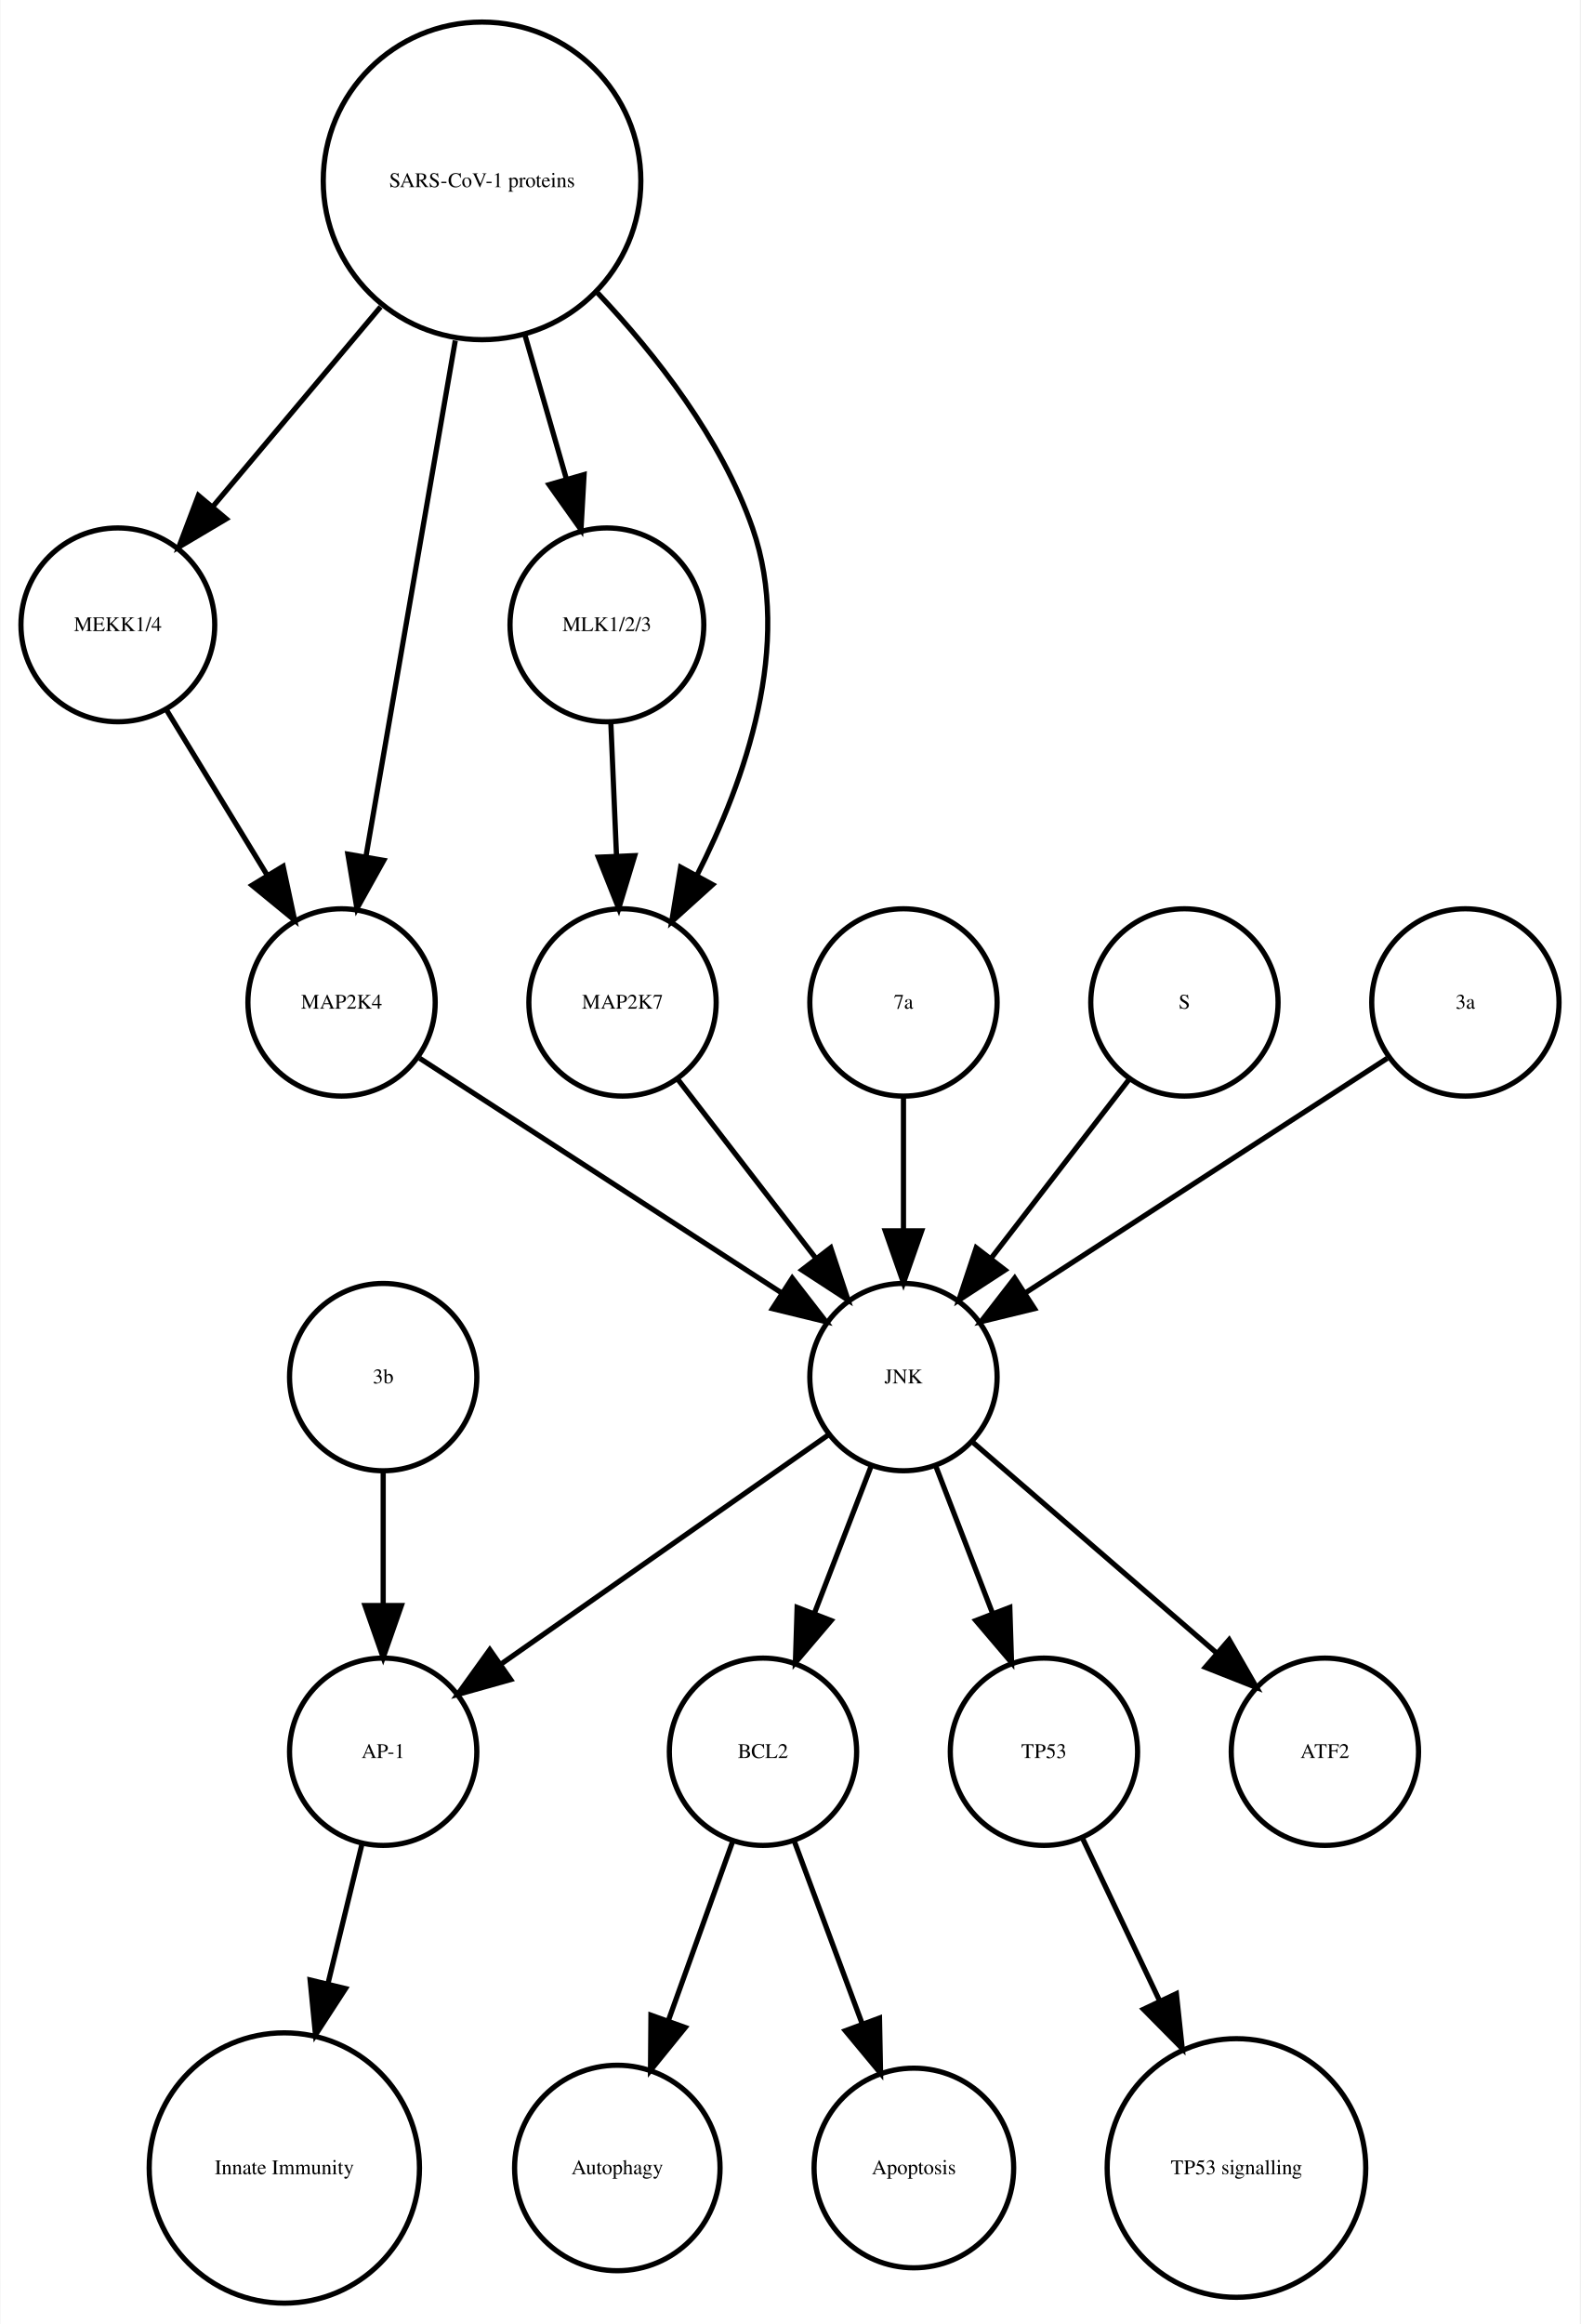
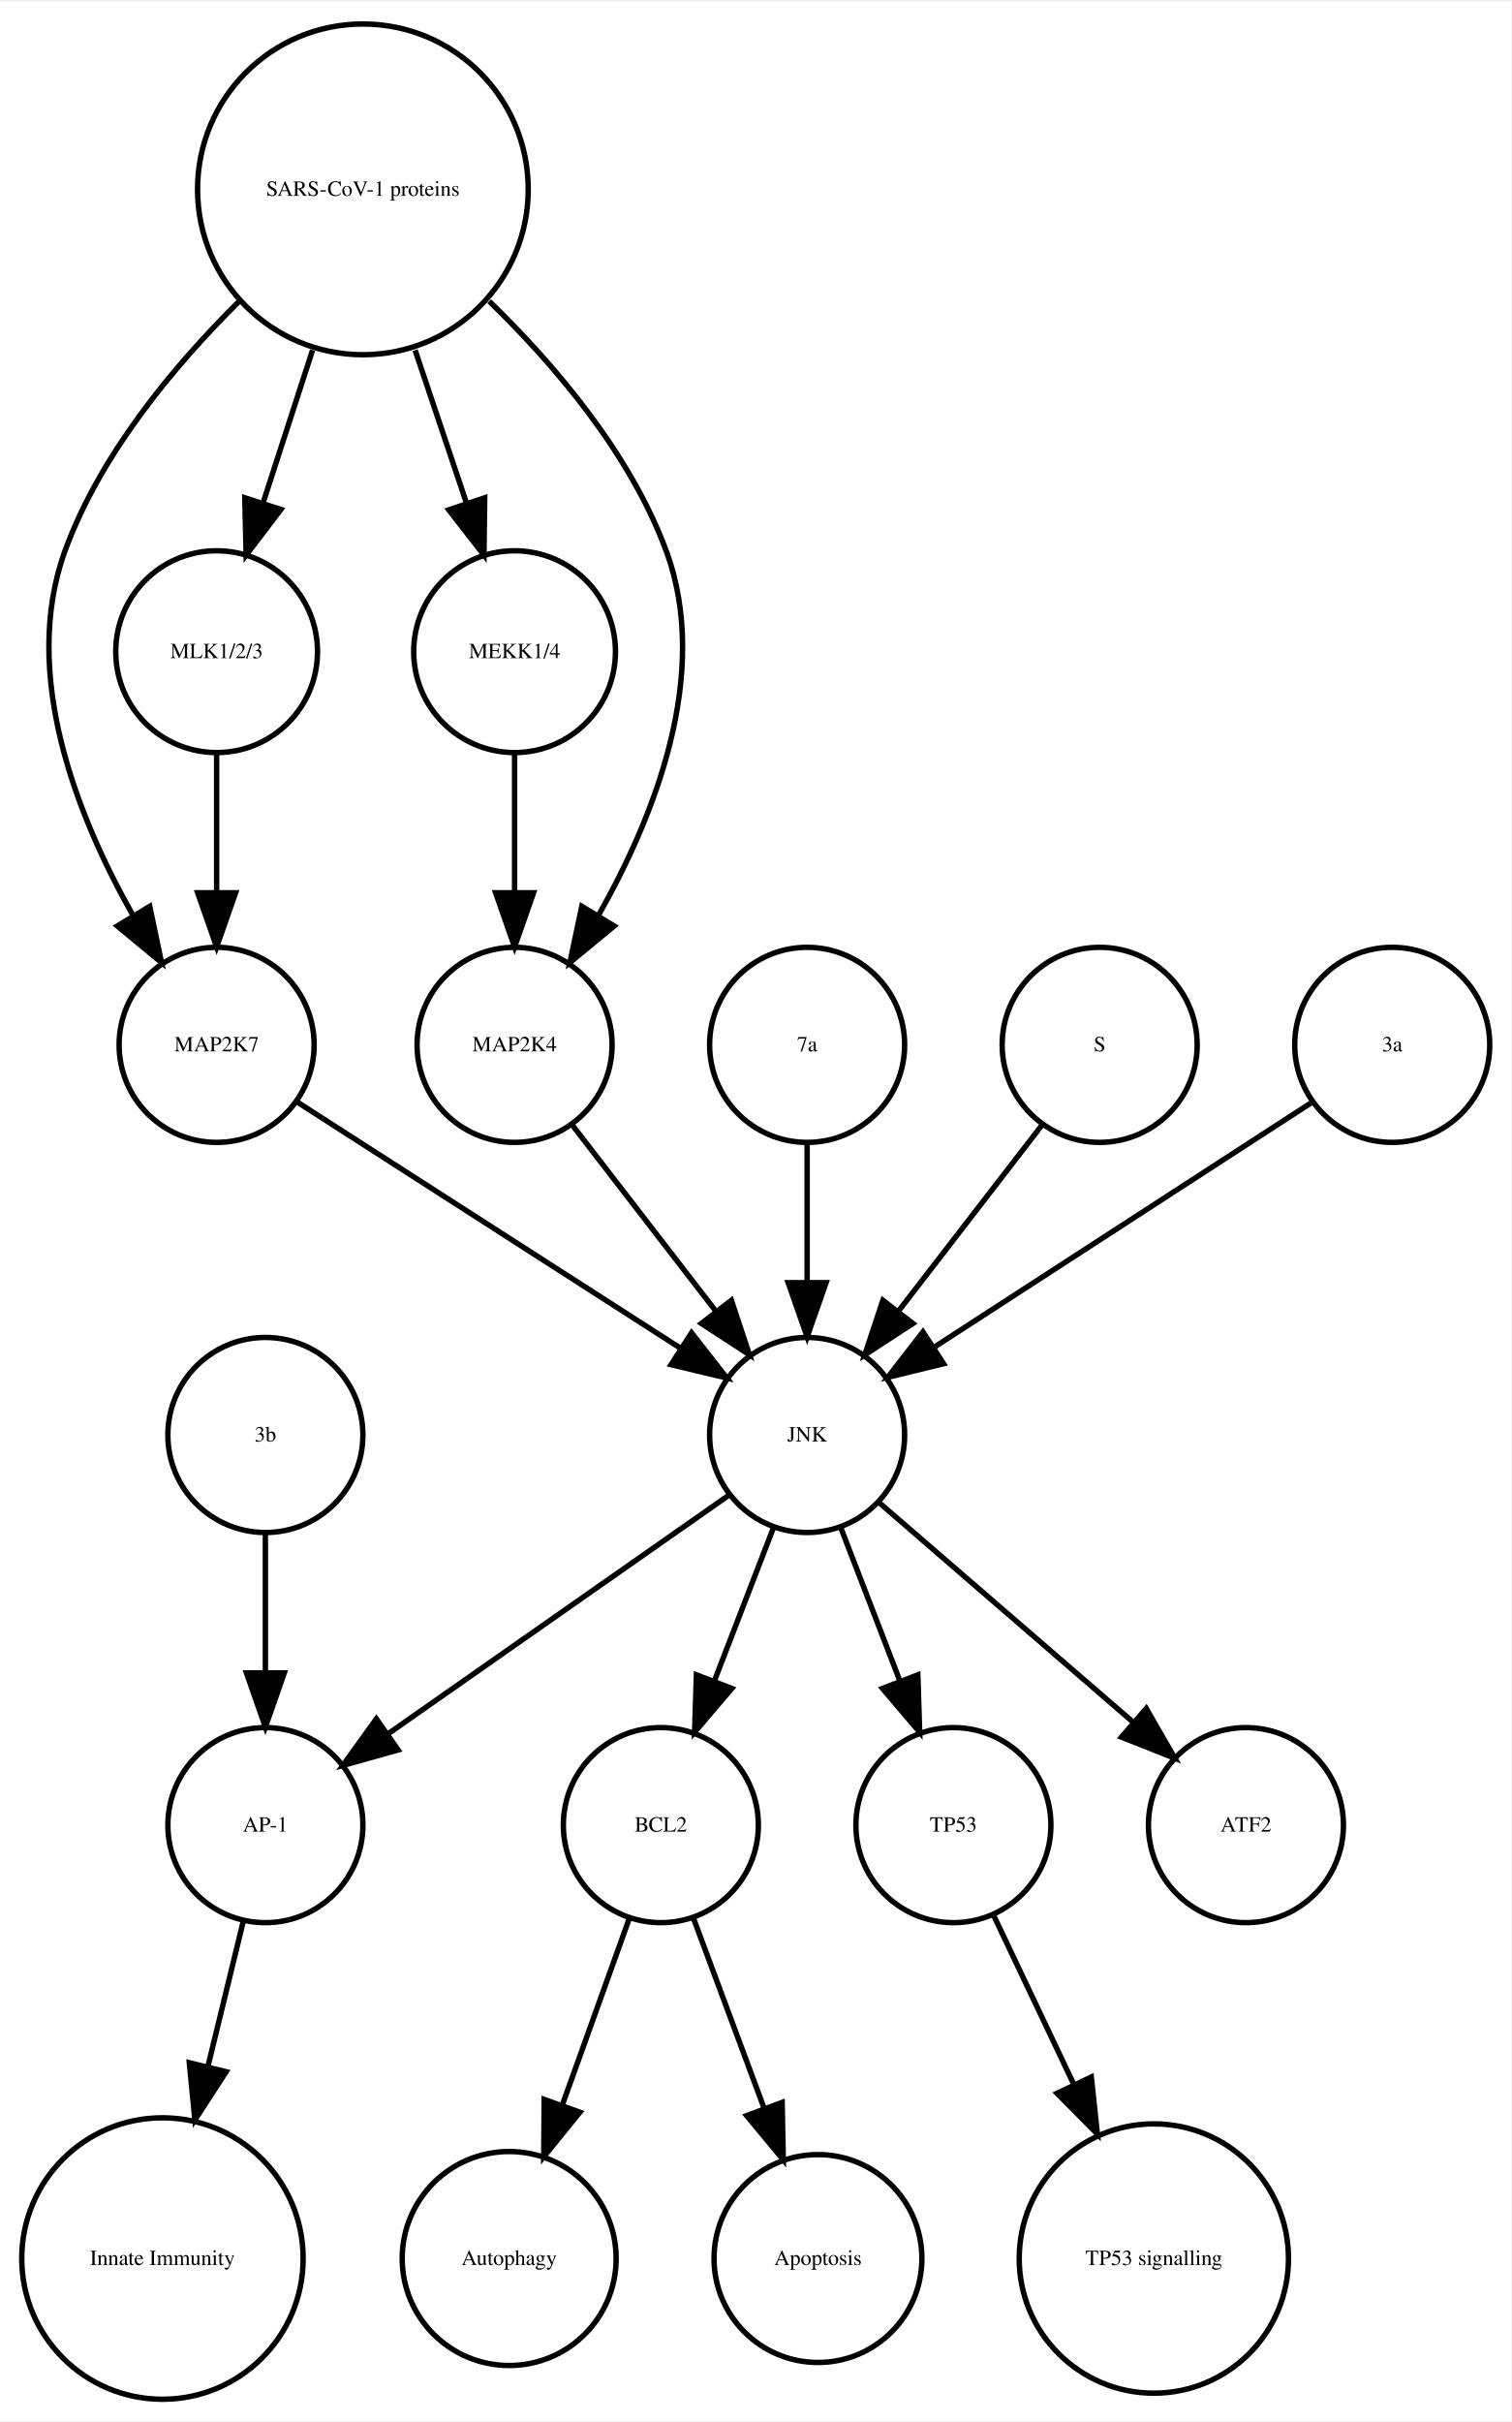
- <svg xmlns="http://www.w3.org/2000/svg" width="304pt" height="447pt" viewBox="0.00 0.00 303.56 446.61">
+ <svg xmlns="http://www.w3.org/2000/svg" width="279pt" height="447pt" viewBox="0.00 0.00 278.99 446.61">
  <g id="graph0" class="graph" transform="scale(1 1) rotate(0) translate(4 442.614)">
-     <polygon fill="white" stroke="none" points="-4,4 -4,-442.614 299.562,-442.614 299.562,4 -4,4" />
+     <polygon fill="white" stroke="none" points="-4,4 -4,-442.614 274.986,-442.614 274.986,4 -4,4" />
    <g id="node1" class="node">
-       <ellipse fill="none" stroke="black" cx="142.562" cy="-105.972" rx="18" ry="18" />
-       <text text-anchor="middle" x="142.562" y="-104.772" font-family="Times,serif" font-size="4.00">BCL2</text>
+       <ellipse fill="none" stroke="black" cx="117.986" cy="-105.972" rx="18" ry="18" />
+       <text text-anchor="middle" x="117.986" y="-104.772" font-family="Times,serif" font-size="4.00">BCL2</text>
    </g>
    <g id="node2" class="node">
-       <ellipse fill="none" stroke="black" cx="114.562" cy="-25.986" rx="19.745" ry="19.745" />
-       <text text-anchor="middle" x="114.562" y="-24.786" font-family="Times,serif" font-size="4.00">Autophagy</text>
+       <ellipse fill="none" stroke="black" cx="89.986" cy="-25.986" rx="19.745" ry="19.745" />
+       <text text-anchor="middle" x="89.986" y="-24.786" font-family="Times,serif" font-size="4.00">Autophagy</text>
    </g>
    <g id="edge1" class="edge">
-       <path fill="none" stroke="black" d="M136.76,-88.814C133.192,-78.876 128.527,-65.882 124.395,-54.373" />
-       <polygon fill="black" stroke="black" points="127.615,-52.985 120.941,-44.756 121.027,-55.35 127.615,-52.985" />
+       <path fill="none" stroke="black" d="M112.185,-88.814C108.616,-78.876 103.951,-65.882 99.819,-54.373" />
+       <polygon fill="black" stroke="black" points="103.039,-52.985 96.366,-44.756 96.451,-55.35 103.039,-52.985" />
    </g>
    <g id="node7" class="node">
-       <ellipse fill="none" stroke="black" cx="171.562" cy="-25.986" rx="19.184" ry="19.184" />
-       <text text-anchor="middle" x="171.562" y="-24.786" font-family="Times,serif" font-size="4.00">Apoptosis</text>
+       <ellipse fill="none" stroke="black" cx="146.986" cy="-25.986" rx="19.184" ry="19.184" />
+       <text text-anchor="middle" x="146.986" y="-24.786" font-family="Times,serif" font-size="4.00">Apoptosis</text>
    </g>
    <g id="edge2" class="edge">
-       <path fill="none" stroke="black" d="M148.57,-88.814C152.317,-78.738 157.232,-65.521 161.555,-53.895" />
-       <polygon fill="black" stroke="black" points="164.953,-54.799 165.158,-44.206 158.392,-52.359 164.953,-54.799" />
+       <path fill="none" stroke="black" d="M123.995,-88.814C127.742,-78.738 132.657,-65.521 136.98,-53.895" />
+       <polygon fill="black" stroke="black" points="140.378,-54.799 140.583,-44.206 133.817,-52.359 140.378,-54.799" />
    </g>
    <g id="node3" class="node">
-       <ellipse fill="none" stroke="black" cx="69.562" cy="-105.972" rx="18" ry="18" />
-       <text text-anchor="middle" x="69.562" y="-104.772" font-family="Times,serif" font-size="4.00">AP-1</text>
+       <ellipse fill="none" stroke="black" cx="44.986" cy="-105.972" rx="18" ry="18" />
+       <text text-anchor="middle" x="44.986" y="-104.772" font-family="Times,serif" font-size="4.00">AP-1</text>
    </g>
    <g id="node4" class="node">
-       <ellipse fill="none" stroke="black" cx="50.562" cy="-25.986" rx="25.972" ry="25.972" />
-       <text text-anchor="middle" x="50.562" y="-24.786" font-family="Times,serif" font-size="4.00">Innate Immunity</text>
+       <ellipse fill="none" stroke="black" cx="25.986" cy="-25.986" rx="25.972" ry="25.972" />
+       <text text-anchor="middle" x="25.986" y="-24.786" font-family="Times,serif" font-size="4.00">Innate Immunity</text>
    </g>
    <g id="edge3" class="edge">
-       <path fill="none" stroke="black" d="M65.439,-88.05C63.531,-80.221 61.192,-70.621 58.939,-61.371" />
-       <polygon fill="black" stroke="black" points="62.319,-60.46 56.552,-51.573 55.518,-62.117 62.319,-60.46" />
+       <path fill="none" stroke="black" d="M40.864,-88.05C38.956,-80.221 36.617,-70.621 34.364,-61.371" />
+       <polygon fill="black" stroke="black" points="37.744,-60.46 31.976,-51.573 30.943,-62.117 37.744,-60.46" />
    </g>
    <g id="node5" class="node">
-       <ellipse fill="none" stroke="black" cx="196.562" cy="-105.972" rx="18" ry="18" />
-       <text text-anchor="middle" x="196.562" y="-104.772" font-family="Times,serif" font-size="4.00">TP53</text>
+       <ellipse fill="none" stroke="black" cx="171.986" cy="-105.972" rx="18" ry="18" />
+       <text text-anchor="middle" x="171.986" y="-104.772" font-family="Times,serif" font-size="4.00">TP53</text>
    </g>
    <g id="node6" class="node">
-       <ellipse fill="none" stroke="black" cx="233.562" cy="-25.986" rx="24.851" ry="24.851" />
-       <text text-anchor="middle" x="233.562" y="-24.786" font-family="Times,serif" font-size="4.00">TP53 signalling</text>
+       <ellipse fill="none" stroke="black" cx="208.986" cy="-25.986" rx="24.851" ry="24.851" />
+       <text text-anchor="middle" x="208.986" y="-24.786" font-family="Times,serif" font-size="4.00">TP53 signalling</text>
    </g>
    <g id="edge4" class="edge">
-       <path fill="none" stroke="black" d="M204.049,-89.191C208.295,-80.24 213.759,-68.725 218.828,-58.04" />
-       <polygon fill="black" stroke="black" points="222.017,-59.485 223.141,-48.95 215.692,-56.484 222.017,-59.485" />
+       <path fill="none" stroke="black" d="M179.474,-89.191C183.72,-80.24 189.183,-68.725 194.253,-58.04" />
+       <polygon fill="black" stroke="black" points="197.441,-59.485 198.566,-48.95 191.117,-56.484 197.441,-59.485" />
    </g>
    <g id="node8" class="node">
-       <ellipse fill="none" stroke="black" cx="18.562" cy="-322.534" rx="18.623" ry="18.623" />
-       <text text-anchor="middle" x="18.562" y="-321.334" font-family="Times,serif" font-size="4.00">MEKK1/4</text>
+       <ellipse fill="none" stroke="black" cx="35.986" cy="-249.972" rx="18" ry="18" />
+       <text text-anchor="middle" x="35.986" y="-248.772" font-family="Times,serif" font-size="4.00">MAP2K7</text>
+     </g>
+     <g id="node14" class="node">
+       <ellipse fill="none" stroke="black" cx="144.986" cy="-177.972" rx="18" ry="18" />
+       <text text-anchor="middle" x="144.986" y="-176.772" font-family="Times,serif" font-size="4.00">JNK</text>
+     </g>
+     <g id="edge5" class="edge">
+       <path fill="none" stroke="black" d="M50.686,-239.532C68.889,-227.842 100.117,-207.788 121.618,-193.98" />
+       <polygon fill="black" stroke="black" points="123.648,-196.836 130.171,-188.487 119.865,-190.946 123.648,-196.836" />
+     </g>
+     <g id="node9" class="node">
+       <ellipse fill="none" stroke="black" cx="62.986" cy="-407.855" rx="30.52" ry="30.52" />
+       <text text-anchor="middle" x="62.986" y="-406.655" font-family="Times,serif" font-size="4.00">SARS-CoV-1 proteins</text>
+     </g>
+     <g id="edge6" class="edge">
+       <path fill="none" stroke="black" d="M40.078,-387.124C28.023,-375.185 14.437,-358.862 7.986,-341.095 -0.204,-318.539 10.144,-292.292 20.497,-273.961" />
+       <polygon fill="black" stroke="black" points="23.64,-275.528 25.814,-265.158 17.648,-271.909 23.64,-275.528" />
+     </g>
+     <g id="node10" class="node">
+       <ellipse fill="none" stroke="black" cx="90.986" cy="-322.534" rx="18.623" ry="18.623" />
+       <text text-anchor="middle" x="90.986" y="-321.334" font-family="Times,serif" font-size="4.00">MEKK1/4</text>
+     </g>
+     <g id="edge7" class="edge">
+       <path fill="none" stroke="black" d="M72.622,-378.18C75.703,-369.014 79.096,-358.916 82.119,-349.921" />
+       <polygon fill="black" stroke="black" points="85.47,-350.936 85.338,-340.342 78.835,-348.706 85.47,-350.936" />
+     </g>
+     <g id="node11" class="node">
+       <ellipse fill="none" stroke="black" cx="90.986" cy="-249.972" rx="18" ry="18" />
+       <text text-anchor="middle" x="90.986" y="-248.772" font-family="Times,serif" font-size="4.00">MAP2K4</text>
+     </g>
+     <g id="edge9" class="edge">
+       <path fill="none" stroke="black" d="M86.303,-387.204C98.574,-375.291 112.408,-358.967 118.986,-341.095 127.314,-318.472 116.819,-292.082 106.387,-273.729" />
+       <polygon fill="black" stroke="black" points="109.375,-271.907 101.196,-265.172 103.39,-275.537 109.375,-271.907" />
+     </g>
+     <g id="node18" class="node">
+       <ellipse fill="none" stroke="black" cx="35.986" cy="-322.534" rx="18.623" ry="18.623" />
+       <text text-anchor="middle" x="35.986" y="-321.334" font-family="Times,serif" font-size="4.00">MLK1/2/3</text>
+     </g>
+     <g id="edge8" class="edge">
+       <path fill="none" stroke="black" d="M53.694,-378.18C50.724,-369.014 47.452,-358.916 44.537,-349.921" />
+       <polygon fill="black" stroke="black" points="47.845,-348.776 41.433,-340.342 41.186,-350.934 47.845,-348.776" />
+     </g>
+     <g id="edge10" class="edge">
+       <path fill="none" stroke="black" d="M90.986,-303.728C90.986,-295.949 90.986,-286.654 90.986,-278.049" />
+       <polygon fill="black" stroke="black" points="94.486,-278.042 90.986,-268.042 87.486,-278.042 94.486,-278.042" />
+     </g>
+     <g id="edge11" class="edge">
+       <path fill="none" stroke="black" d="M101.655,-235.143C109.199,-225.363 119.467,-212.052 128.115,-200.843" />
+       <polygon fill="black" stroke="black" points="131.003,-202.829 134.34,-192.773 125.46,-198.553 131.003,-202.829" />
+     </g>
+     <g id="node12" class="node">
+       <ellipse fill="none" stroke="black" cx="44.986" cy="-177.972" rx="18" ry="18" />
+       <text text-anchor="middle" x="44.986" y="-176.772" font-family="Times,serif" font-size="4.00">3b</text>
+     </g>
+     <g id="edge12" class="edge">
+       <path fill="none" stroke="black" d="M44.986,-159.669C44.986,-151.955 44.986,-142.685 44.986,-134.085" />
+       <polygon fill="black" stroke="black" points="48.486,-134.077 44.986,-124.077 41.486,-134.077 48.486,-134.077" />
+     </g>
+     <g id="node13" class="node">
+       <ellipse fill="none" stroke="black" cx="144.986" cy="-249.972" rx="18" ry="18" />
+       <text text-anchor="middle" x="144.986" y="-248.772" font-family="Times,serif" font-size="4.00">7a</text>
+     </g>
+     <g id="edge13" class="edge">
+       <path fill="none" stroke="black" d="M144.986,-231.669C144.986,-223.955 144.986,-214.685 144.986,-206.085" />
+       <polygon fill="black" stroke="black" points="148.486,-206.077 144.986,-196.077 141.486,-206.077 148.486,-206.077" />
+     </g>
+     <g id="edge16" class="edge">
+       <path fill="none" stroke="black" d="M138.724,-160.737C135.487,-152.344 131.461,-141.907 127.82,-132.468" />
+       <polygon fill="black" stroke="black" points="131.079,-131.19 124.214,-123.12 124.548,-133.709 131.079,-131.19" />
+     </g>
+     <g id="edge15" class="edge">
+       <path fill="none" stroke="black" d="M130.659,-166.943C114.173,-155.403 86.893,-136.307 67.549,-122.766" />
+       <polygon fill="black" stroke="black" points="69.487,-119.85 59.287,-116.983 65.472,-125.585 69.487,-119.85" />
+     </g>
+     <g id="edge14" class="edge">
+       <path fill="none" stroke="black" d="M151.248,-160.737C154.486,-152.344 158.511,-141.907 162.152,-132.468" />
+       <polygon fill="black" stroke="black" points="165.425,-133.709 165.758,-123.12 158.894,-131.19 165.425,-133.709" />
    </g>
    <g id="node17" class="node">
-       <ellipse fill="none" stroke="black" cx="61.562" cy="-249.972" rx="18" ry="18" />
-       <text text-anchor="middle" x="61.562" y="-248.772" font-family="Times,serif" font-size="4.00">MAP2K4</text>
+       <ellipse fill="none" stroke="black" cx="225.986" cy="-105.972" rx="18" ry="18" />
+       <text text-anchor="middle" x="225.986" y="-104.772" font-family="Times,serif" font-size="4.00">ATF2</text>
    </g>
-     <g id="edge5" class="edge">
-       <path fill="none" stroke="black" d="M27.892,-306.223C33.547,-296.944 40.876,-284.916 47.252,-274.453" />
-       <polygon fill="black" stroke="black" points="50.329,-276.13 52.544,-265.77 44.351,-272.488 50.329,-276.13" />
+     <g id="edge17" class="edge">
+       <path fill="none" stroke="black" d="M158.362,-165.413C171.101,-154.404 190.465,-137.669 205.213,-124.925" />
+       <polygon fill="black" stroke="black" points="207.582,-127.503 212.86,-118.316 203.005,-122.207 207.582,-127.503" />
    </g>
-     <g id="node9" class="node">
-       <ellipse fill="none" stroke="black" cx="169.562" cy="-177.972" rx="18" ry="18" />
-       <text text-anchor="middle" x="169.562" y="-176.772" font-family="Times,serif" font-size="4.00">JNK</text>
+     <g id="node15" class="node">
+       <ellipse fill="none" stroke="black" cx="198.986" cy="-249.972" rx="18" ry="18" />
+       <text text-anchor="middle" x="198.986" y="-248.772" font-family="Times,serif" font-size="4.00">S</text>
    </g>
-     <g id="edge9" class="edge">
-       <path fill="none" stroke="black" d="M163.299,-160.737C160.062,-152.344 156.036,-141.907 152.395,-132.468" />
-       <polygon fill="black" stroke="black" points="155.654,-131.19 148.79,-123.12 149.123,-133.709 155.654,-131.19" />
-     </g>
-     <g id="edge8" class="edge">
-       <path fill="none" stroke="black" d="M155.234,-166.943C138.749,-155.403 111.468,-136.307 92.124,-122.766" />
-       <polygon fill="black" stroke="black" points="94.062,-119.85 83.862,-116.983 90.048,-125.585 94.062,-119.85" />
-     </g>
-     <g id="edge6" class="edge">
-       <path fill="none" stroke="black" d="M175.824,-160.737C179.061,-152.344 183.087,-141.907 186.728,-132.468" />
-       <polygon fill="black" stroke="black" points="190,-133.709 190.333,-123.12 183.469,-131.19 190,-133.709" />
+     <g id="edge18" class="edge">
+       <path fill="none" stroke="black" d="M188.318,-235.143C180.774,-225.363 170.505,-212.052 161.857,-200.843" />
+       <polygon fill="black" stroke="black" points="164.512,-198.553 155.633,-192.773 158.97,-202.829 164.512,-198.553" />
    </g>
    <g id="node16" class="node">
-       <ellipse fill="none" stroke="black" cx="250.562" cy="-105.972" rx="18" ry="18" />
-       <text text-anchor="middle" x="250.562" y="-104.772" font-family="Times,serif" font-size="4.00">ATF2</text>
-     </g>
-     <g id="edge7" class="edge">
-       <path fill="none" stroke="black" d="M182.937,-165.413C195.676,-154.404 215.041,-137.669 229.788,-124.925" />
-       <polygon fill="black" stroke="black" points="232.157,-127.503 237.435,-118.316 227.58,-122.207 232.157,-127.503" />
-     </g>
-     <g id="node10" class="node">
-       <ellipse fill="none" stroke="black" cx="112.562" cy="-322.534" rx="18.623" ry="18.623" />
-       <text text-anchor="middle" x="112.562" y="-321.334" font-family="Times,serif" font-size="4.00">MLK1/2/3</text>
-     </g>
-     <g id="node11" class="node">
-       <ellipse fill="none" stroke="black" cx="115.562" cy="-249.972" rx="18" ry="18" />
-       <text text-anchor="middle" x="115.562" y="-248.772" font-family="Times,serif" font-size="4.00">MAP2K7</text>
-     </g>
-     <g id="edge10" class="edge">
-       <path fill="none" stroke="black" d="M113.319,-303.728C113.649,-295.949 114.044,-286.654 114.41,-278.049" />
-       <polygon fill="black" stroke="black" points="117.908,-278.182 114.836,-268.042 110.914,-277.884 117.908,-278.182" />
-     </g>
-     <g id="edge11" class="edge">
-       <path fill="none" stroke="black" d="M126.23,-235.143C133.774,-225.363 144.043,-212.052 152.69,-200.843" />
-       <polygon fill="black" stroke="black" points="155.578,-202.829 158.915,-192.773 150.036,-198.553 155.578,-202.829" />
-     </g>
-     <g id="node12" class="node">
-       <ellipse fill="none" stroke="black" cx="69.562" cy="-177.972" rx="18" ry="18" />
-       <text text-anchor="middle" x="69.562" y="-176.772" font-family="Times,serif" font-size="4.00">3b</text>
-     </g>
-     <g id="edge12" class="edge">
-       <path fill="none" stroke="black" d="M69.562,-159.669C69.562,-151.955 69.562,-142.685 69.562,-134.085" />
-       <polygon fill="black" stroke="black" points="73.062,-134.077 69.562,-124.077 66.062,-134.077 73.062,-134.077" />
-     </g>
-     <g id="node13" class="node">
-       <ellipse fill="none" stroke="black" cx="169.562" cy="-249.972" rx="18" ry="18" />
-       <text text-anchor="middle" x="169.562" y="-248.772" font-family="Times,serif" font-size="4.00">7a</text>
-     </g>
-     <g id="edge13" class="edge">
-       <path fill="none" stroke="black" d="M169.562,-231.669C169.562,-223.955 169.562,-214.685 169.562,-206.085" />
-       <polygon fill="black" stroke="black" points="173.062,-206.077 169.562,-196.077 166.062,-206.077 173.062,-206.077" />
-     </g>
-     <g id="node14" class="node">
-       <ellipse fill="none" stroke="black" cx="223.562" cy="-249.972" rx="18" ry="18" />
-       <text text-anchor="middle" x="223.562" y="-248.772" font-family="Times,serif" font-size="4.00">S</text>
-     </g>
-     <g id="edge14" class="edge">
-       <path fill="none" stroke="black" d="M212.893,-235.143C205.349,-225.363 195.08,-212.052 186.433,-200.843" />
-       <polygon fill="black" stroke="black" points="189.087,-198.553 180.208,-192.773 183.545,-202.829 189.087,-198.553" />
-     </g>
-     <g id="node15" class="node">
-       <ellipse fill="none" stroke="black" cx="88.562" cy="-407.855" rx="30.52" ry="30.52" />
-       <text text-anchor="middle" x="88.562" y="-406.655" font-family="Times,serif" font-size="4.00">SARS-CoV-1 proteins</text>
-     </g>
-     <g id="edge17" class="edge">
-       <path fill="none" stroke="black" d="M69.063,-383.645C58.939,-371.595 46.647,-356.964 36.725,-345.154" />
-       <polygon fill="black" stroke="black" points="39.403,-342.9 30.29,-337.495 34.043,-347.403 39.403,-342.9" />
-     </g>
-     <g id="edge16" class="edge">
-       <path fill="none" stroke="black" d="M96.821,-378.18C99.394,-369.248 102.222,-359.431 104.762,-350.612" />
-       <polygon fill="black" stroke="black" points="108.175,-351.408 107.58,-340.83 101.448,-349.47 108.175,-351.408" />
-     </g>
-     <g id="edge18" class="edge">
-       <path fill="none" stroke="black" d="M110.783,-386.319C122.05,-374.361 134.588,-358.28 140.562,-341.095 148.325,-318.762 139.167,-292.676 129.827,-274.333" />
-       <polygon fill="black" stroke="black" points="132.875,-272.611 125.015,-265.507 126.729,-275.963 132.875,-272.611" />
-     </g>
-     <g id="edge15" class="edge">
-       <path fill="none" stroke="black" d="M83.419,-377.167C78.476,-348.625 71.067,-305.85 66.273,-278.173" />
-       <polygon fill="black" stroke="black" points="69.669,-277.274 64.514,-268.018 62.772,-278.468 69.669,-277.274" />
+       <ellipse fill="none" stroke="black" cx="252.986" cy="-249.972" rx="18" ry="18" />
+       <text text-anchor="middle" x="252.986" y="-248.772" font-family="Times,serif" font-size="4.00">3a</text>
    </g>
    <g id="edge19" class="edge">
-       <path fill="none" stroke="black" d="M76.579,-239.239C94.633,-227.537 125.136,-207.766 146.258,-194.076" />
-       <polygon fill="black" stroke="black" points="148.184,-196.999 154.672,-188.623 144.377,-191.125 148.184,-196.999" />
-     </g>
-     <g id="node18" class="node">
-       <ellipse fill="none" stroke="black" cx="277.562" cy="-249.972" rx="18" ry="18" />
-       <text text-anchor="middle" x="277.562" y="-248.772" font-family="Times,serif" font-size="4.00">3a</text>
+       <path fill="none" stroke="black" d="M237.969,-239.239C219.915,-227.537 189.411,-207.766 168.29,-194.076" />
+       <polygon fill="black" stroke="black" points="170.171,-191.125 159.876,-188.623 166.363,-196.999 170.171,-191.125" />
    </g>
    <g id="edge20" class="edge">
-       <path fill="none" stroke="black" d="M262.545,-239.239C244.49,-227.537 213.987,-207.766 192.865,-194.076" />
-       <polygon fill="black" stroke="black" points="194.746,-191.125 184.451,-188.623 190.939,-196.999 194.746,-191.125" />
+       <path fill="none" stroke="black" d="M35.986,-303.728C35.986,-295.949 35.986,-286.654 35.986,-278.049" />
+       <polygon fill="black" stroke="black" points="39.486,-278.042 35.986,-268.042 32.486,-278.042 39.486,-278.042" />
    </g>
  </g>
</svg>
